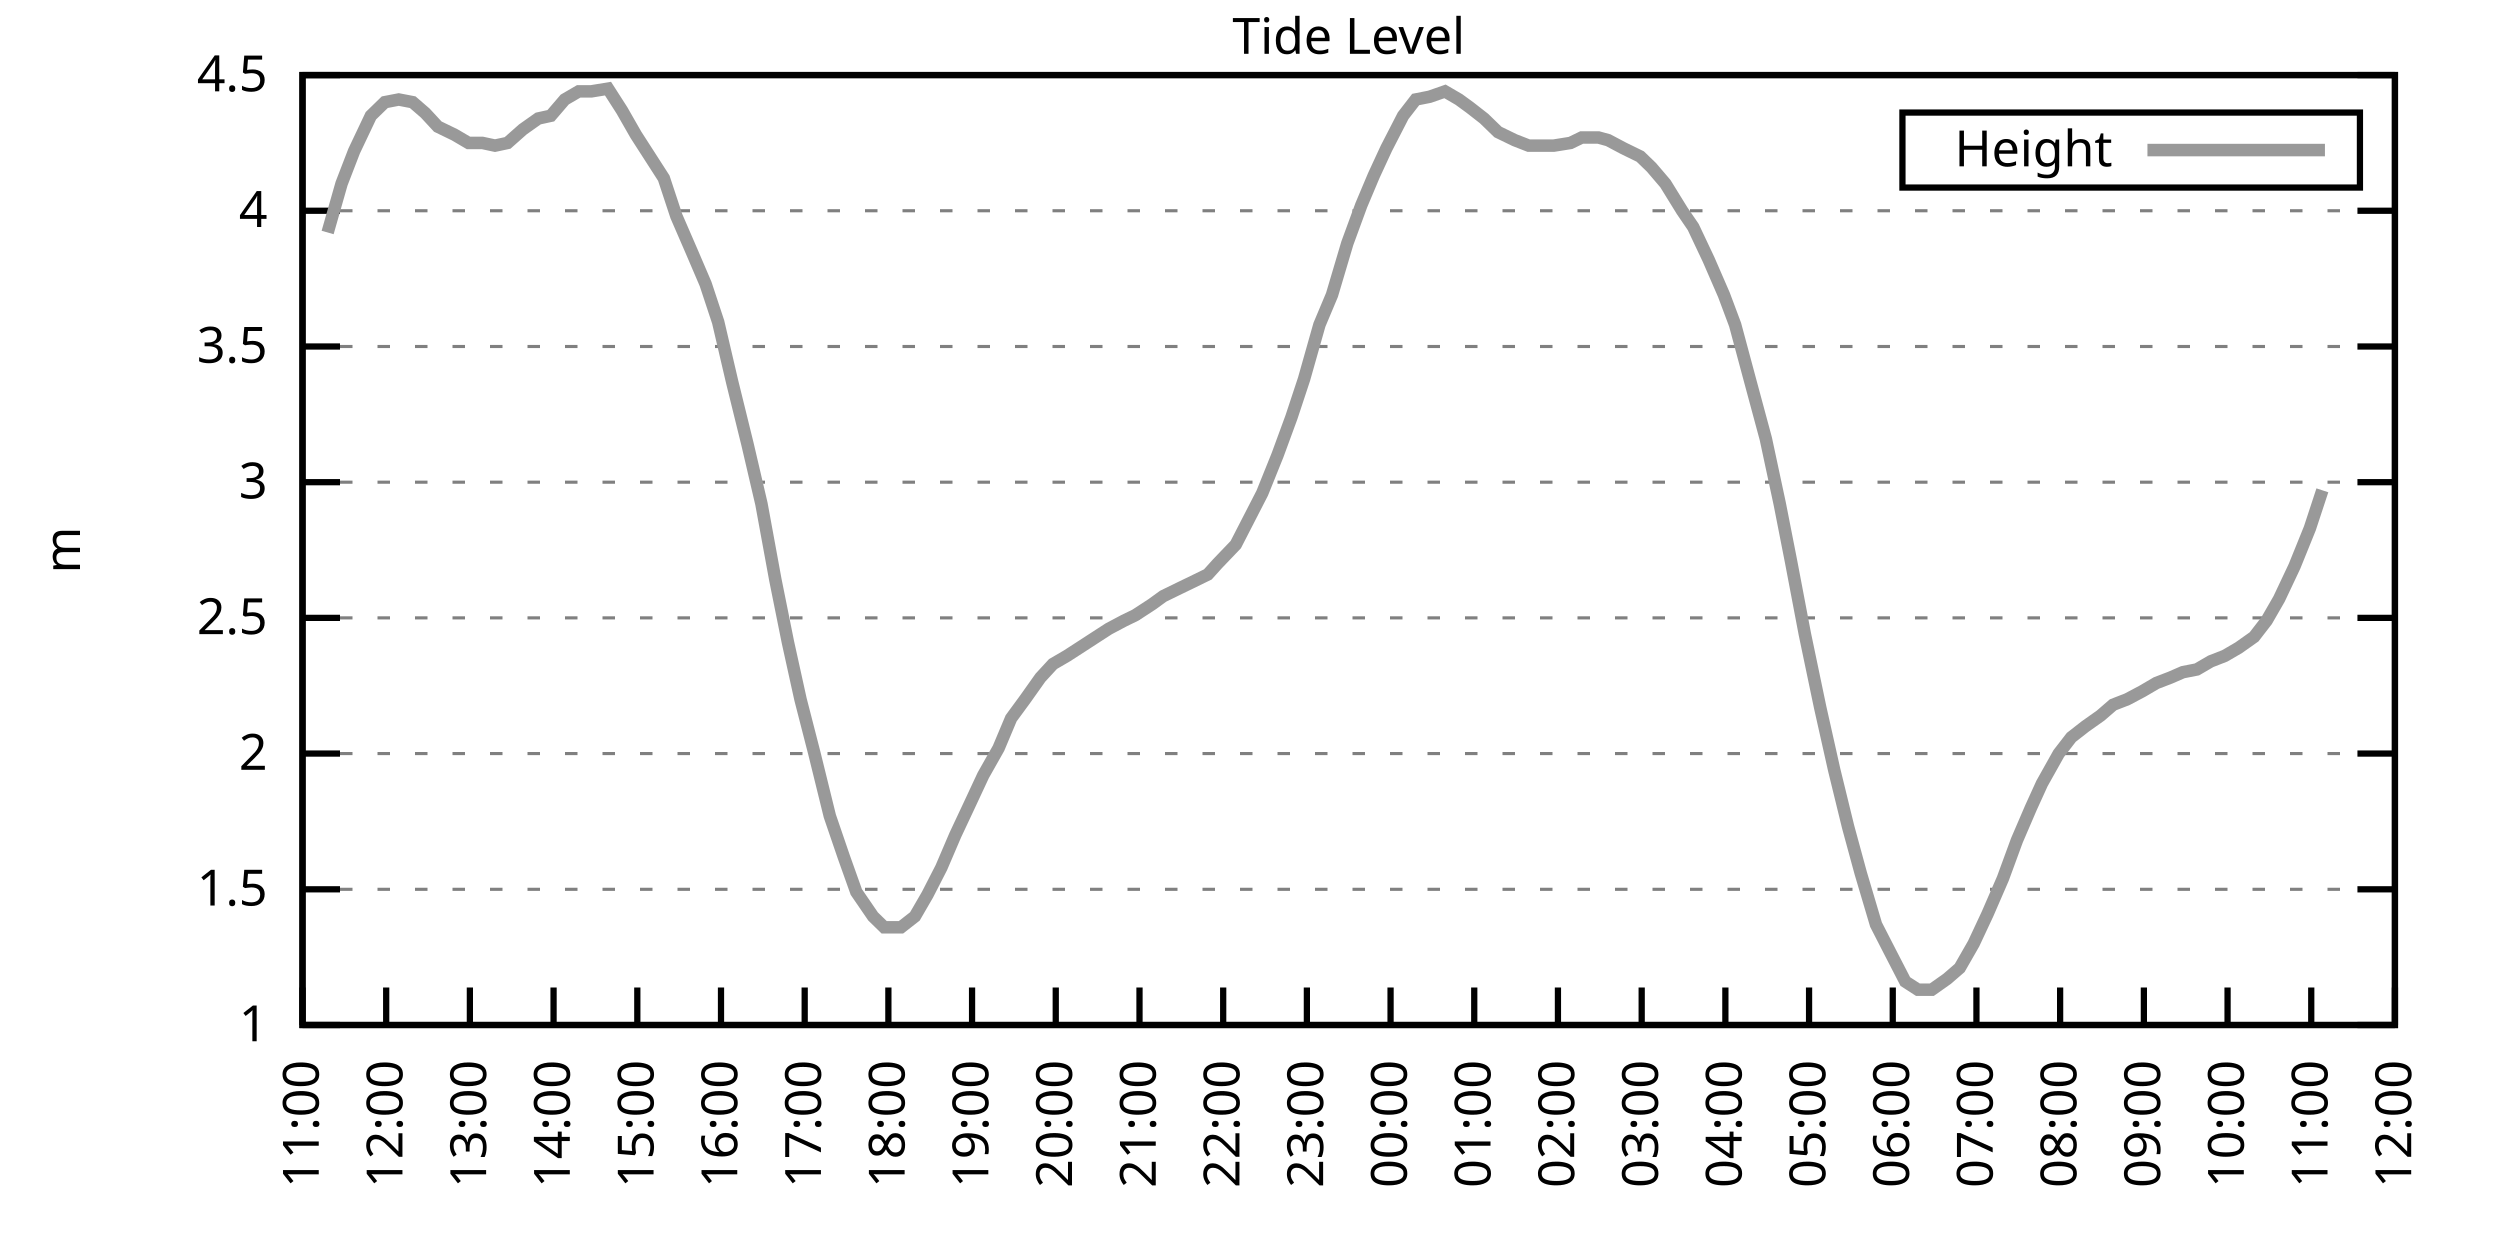
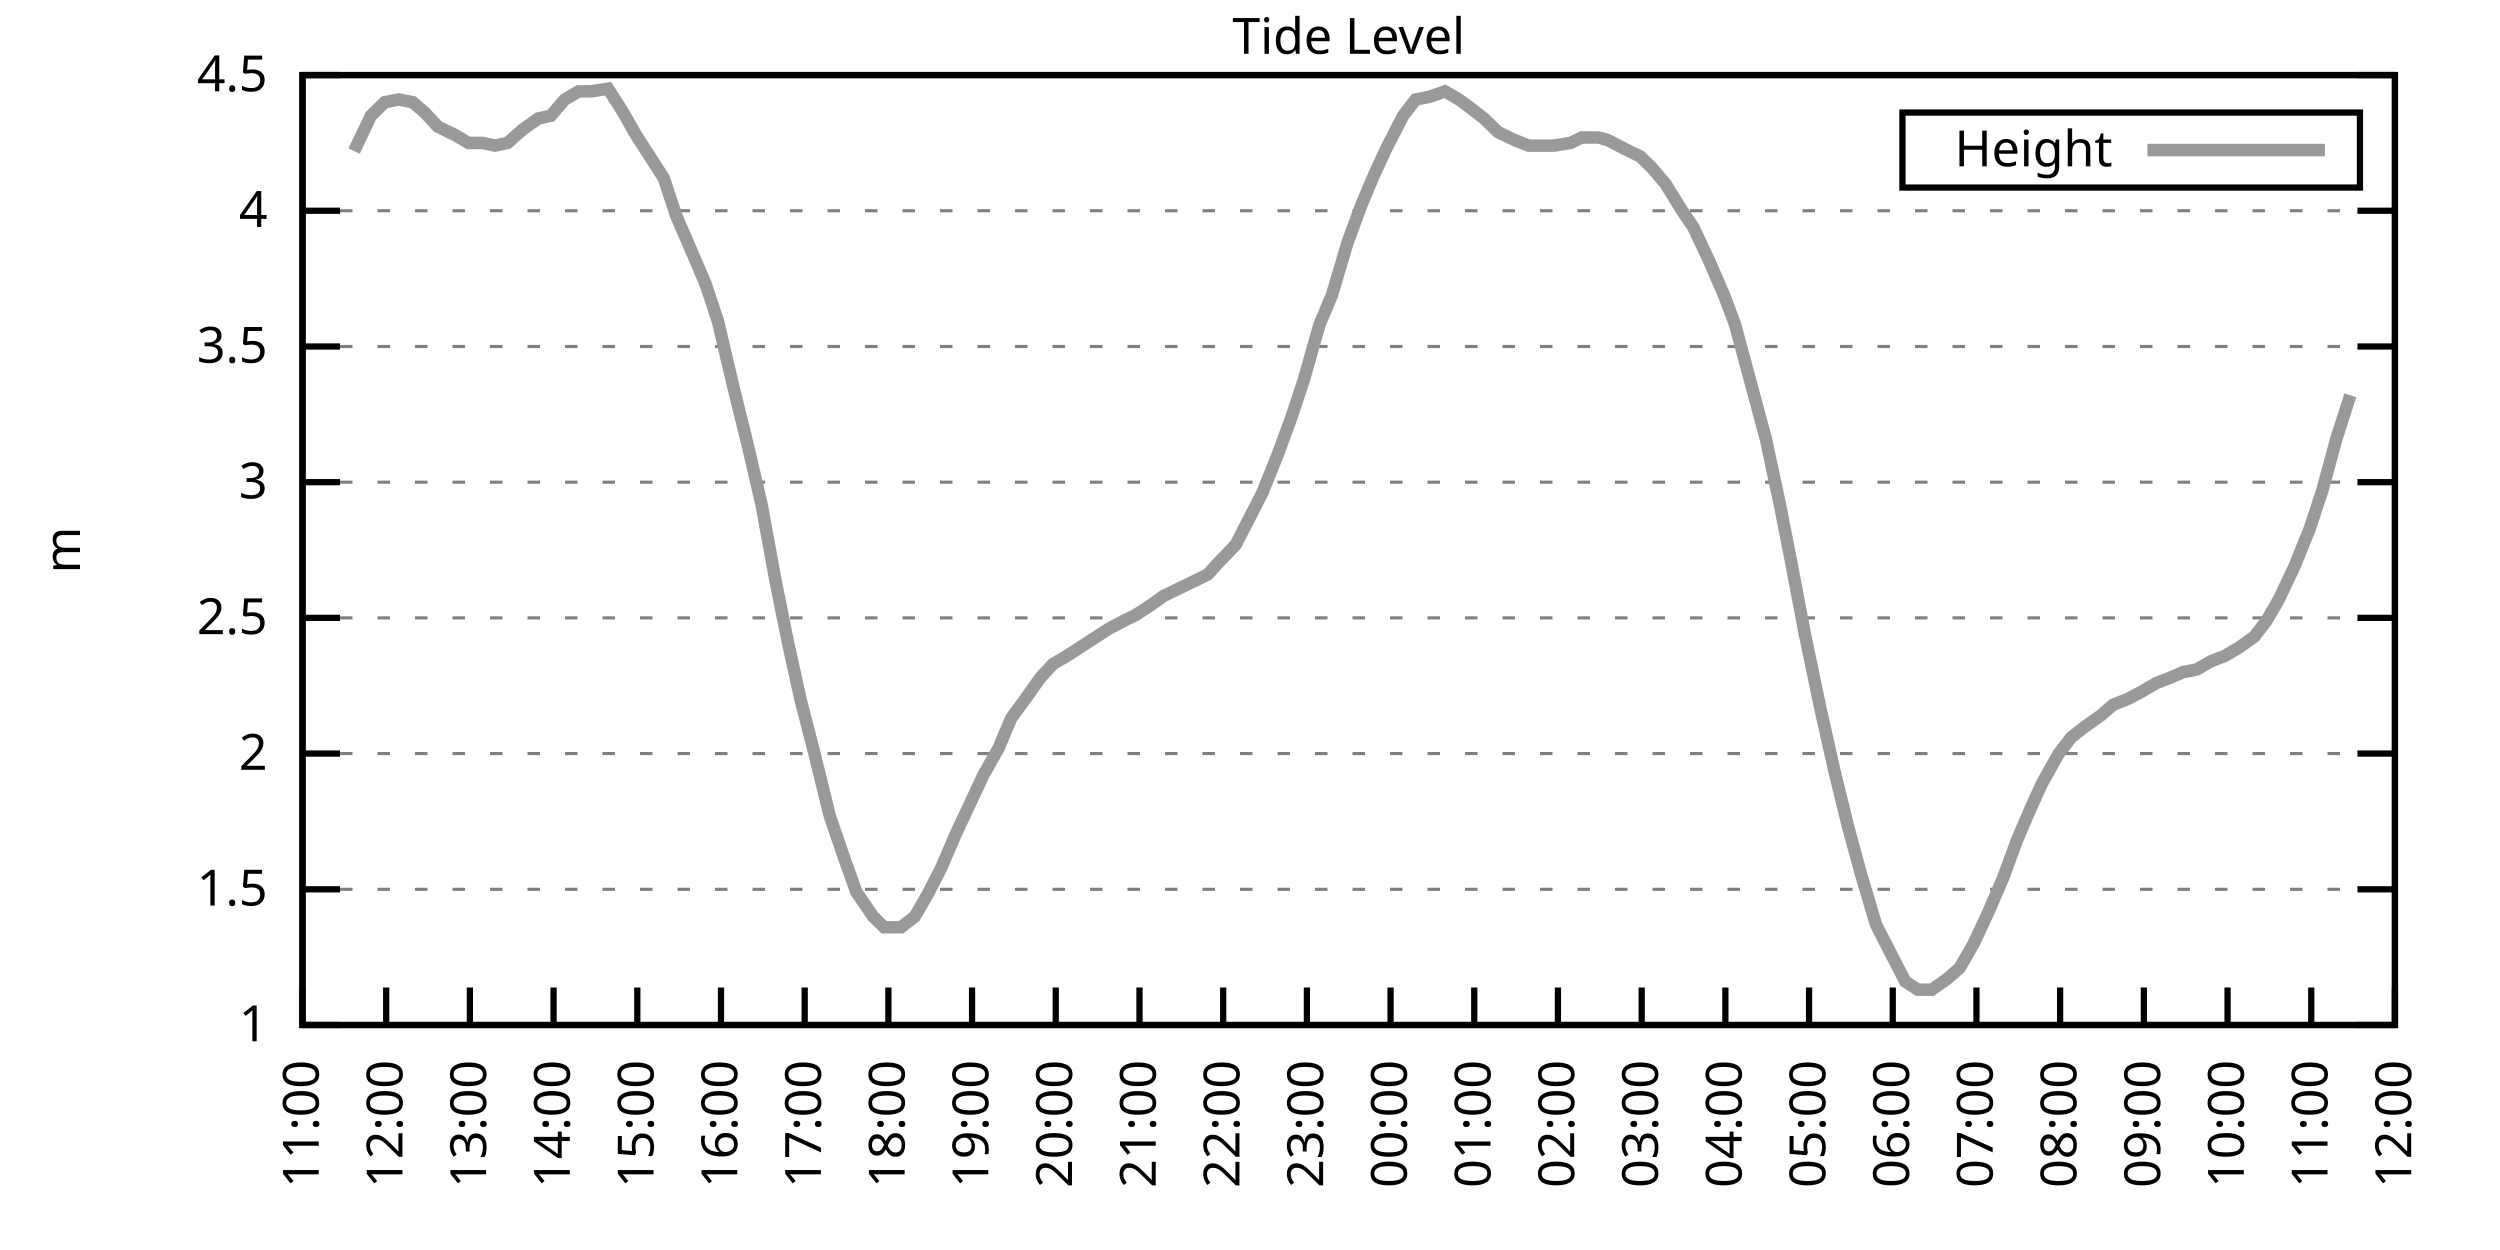
<svg xmlns="http://www.w3.org/2000/svg" xmlns:xlink="http://www.w3.org/1999/xlink" width="400" height="200" viewBox="0 0 400 200">
  <g id="gnuplot_canvas">
    <rect x="0" y="0" width="400" height="200" fill="none" />
    <defs>
      <circle id="gpDot" r="0.5" stroke-width="0.5" stroke="currentColor" />
      <path id="gpPt0" stroke-width="0.333" stroke="currentColor" d="M-1,0 h2 M0,-1 v2" />
      <path id="gpPt1" stroke-width="0.333" stroke="currentColor" d="M-1,-1 L1,1 M1,-1 L-1,1" />
      <path id="gpPt2" stroke-width="0.333" stroke="currentColor" d="M-1,0 L1,0 M0,-1 L0,1 M-1,-1 L1,1 M-1,1 L1,-1" />
      <rect id="gpPt3" stroke-width="0.333" stroke="currentColor" x="-1" y="-1" width="2" height="2" />
      <rect id="gpPt4" stroke-width="0.333" stroke="currentColor" fill="currentColor" x="-1" y="-1" width="2" height="2" />
      <circle id="gpPt5" stroke-width="0.333" stroke="currentColor" cx="0" cy="0" r="1" />
      <use xlink:href="#gpPt5" id="gpPt6" fill="currentColor" stroke="none" />
      <path id="gpPt7" stroke-width="0.333" stroke="currentColor" d="M0,-1.33 L-1.33,0.67 L1.33,0.67 z" />
      <use xlink:href="#gpPt7" id="gpPt8" fill="currentColor" stroke="none" />
      <use xlink:href="#gpPt7" id="gpPt9" stroke="currentColor" transform="rotate(180)" />
      <use xlink:href="#gpPt9" id="gpPt10" fill="currentColor" stroke="none" />
      <use xlink:href="#gpPt3" id="gpPt11" stroke="currentColor" transform="rotate(45)" />
      <use xlink:href="#gpPt11" id="gpPt12" fill="currentColor" stroke="none" />
      <path id="gpPt13" stroke-width="0.333" stroke="currentColor" d="M0,1.330 L1.265,0.411 L0.782,-1.067 L-0.782,-1.076 L-1.265,0.411 z" />
      <use xlink:href="#gpPt13" id="gpPt14" fill="currentColor" stroke="none" />
      <filter id="textbox" filterUnits="objectBoundingBox" x="0" y="0" height="1" width="1">
        <feFlood flood-color="white" flood-opacity="1" result="bgnd" />
        <feComposite in="SourceGraphic" in2="bgnd" operator="atop" />
      </filter>
      <filter id="greybox" filterUnits="objectBoundingBox" x="0" y="0" height="1" width="1">
        <feFlood flood-color="lightgrey" flood-opacity="1" result="grey" />
        <feComposite in="SourceGraphic" in2="grey" operator="atop" />
      </filter>
    </defs>
    <g fill="none" color="white" stroke="currentColor" stroke-width="1.00" stroke-linecap="butt" stroke-linejoin="miter">
</g>
    <g fill="none" color="black" stroke="currentColor" stroke-width="1.00" stroke-linecap="butt" stroke-linejoin="miter">
      <g stroke="none" shape-rendering="crispEdges">
        <polygon fill="rgb(255, 255, 255)" points="48.40,164.00 383.18,164.00 383.18,12.02 48.40,12.02 " />
      </g>
    </g>
    <g fill="none" color="black" stroke="currentColor" stroke-width="1.00" stroke-linecap="butt" stroke-linejoin="miter">
</g>
    <g fill="none" color="black" stroke="black" stroke-width="0.50" stroke-linecap="butt" stroke-linejoin="miter">
</g>
    <g fill="none" color="gray" stroke="currentColor" stroke-width="0.50" stroke-linecap="butt" stroke-linejoin="miter">
      <path stroke="gray" stroke-dasharray="2,4" class="gridline" d="M48.40,164.00 L383.19,164.00  " />
    </g>
    <g fill="none" color="gray" stroke="gray" stroke-width="1.00" stroke-linecap="butt" stroke-linejoin="miter">
</g>
    <g fill="none" color="black" stroke="currentColor" stroke-width="1.00" stroke-linecap="butt" stroke-linejoin="miter">
      <path stroke="black" d="M48.40,164.00 L54.40,164.00 M383.19,164.00 L377.19,164.00  " />
      <g transform="translate(42.80,166.60)" stroke="none" fill="black" font-family="Sans" font-size="8.00" text-anchor="end">
        <text>
          <tspan font-family="Sans"> 1</tspan>
        </text>
      </g>
    </g>
    <g fill="none" color="black" stroke="currentColor" stroke-width="1.00" stroke-linecap="butt" stroke-linejoin="miter">
</g>
    <g fill="none" color="black" stroke="black" stroke-width="0.50" stroke-linecap="butt" stroke-linejoin="miter">
</g>
    <g fill="none" color="gray" stroke="currentColor" stroke-width="0.50" stroke-linecap="butt" stroke-linejoin="miter">
      <path stroke="gray" stroke-dasharray="2,4" class="gridline" d="M48.40,142.29 L383.19,142.29  " />
    </g>
    <g fill="none" color="gray" stroke="gray" stroke-width="1.00" stroke-linecap="butt" stroke-linejoin="miter">
</g>
    <g fill="none" color="black" stroke="currentColor" stroke-width="1.00" stroke-linecap="butt" stroke-linejoin="miter">
      <path stroke="black" d="M48.40,142.29 L54.40,142.29 M383.19,142.29 L377.19,142.29  " />
      <g transform="translate(42.80,144.89)" stroke="none" fill="black" font-family="Sans" font-size="8.00" text-anchor="end">
        <text>
          <tspan font-family="Sans"> 1.5</tspan>
        </text>
      </g>
    </g>
    <g fill="none" color="black" stroke="currentColor" stroke-width="1.00" stroke-linecap="butt" stroke-linejoin="miter">
</g>
    <g fill="none" color="black" stroke="black" stroke-width="0.50" stroke-linecap="butt" stroke-linejoin="miter">
</g>
    <g fill="none" color="gray" stroke="currentColor" stroke-width="0.50" stroke-linecap="butt" stroke-linejoin="miter">
      <path stroke="gray" stroke-dasharray="2,4" class="gridline" d="M48.40,120.57 L383.19,120.57  " />
    </g>
    <g fill="none" color="gray" stroke="gray" stroke-width="1.00" stroke-linecap="butt" stroke-linejoin="miter">
</g>
    <g fill="none" color="black" stroke="currentColor" stroke-width="1.00" stroke-linecap="butt" stroke-linejoin="miter">
      <path stroke="black" d="M48.40,120.57 L54.40,120.57 M383.19,120.57 L377.19,120.57  " />
      <g transform="translate(42.80,123.17)" stroke="none" fill="black" font-family="Sans" font-size="8.00" text-anchor="end">
        <text>
          <tspan font-family="Sans"> 2</tspan>
        </text>
      </g>
    </g>
    <g fill="none" color="black" stroke="currentColor" stroke-width="1.00" stroke-linecap="butt" stroke-linejoin="miter">
</g>
    <g fill="none" color="black" stroke="black" stroke-width="0.50" stroke-linecap="butt" stroke-linejoin="miter">
</g>
    <g fill="none" color="gray" stroke="currentColor" stroke-width="0.50" stroke-linecap="butt" stroke-linejoin="miter">
      <path stroke="gray" stroke-dasharray="2,4" class="gridline" d="M48.40,98.86 L383.19,98.86  " />
    </g>
    <g fill="none" color="gray" stroke="gray" stroke-width="1.00" stroke-linecap="butt" stroke-linejoin="miter">
</g>
    <g fill="none" color="black" stroke="currentColor" stroke-width="1.00" stroke-linecap="butt" stroke-linejoin="miter">
      <path stroke="black" d="M48.40,98.86 L54.40,98.86 M383.19,98.86 L377.19,98.86  " />
      <g transform="translate(42.80,101.46)" stroke="none" fill="black" font-family="Sans" font-size="8.00" text-anchor="end">
        <text>
          <tspan font-family="Sans"> 2.5</tspan>
        </text>
      </g>
    </g>
    <g fill="none" color="black" stroke="currentColor" stroke-width="1.00" stroke-linecap="butt" stroke-linejoin="miter">
</g>
    <g fill="none" color="black" stroke="black" stroke-width="0.50" stroke-linecap="butt" stroke-linejoin="miter">
</g>
    <g fill="none" color="gray" stroke="currentColor" stroke-width="0.50" stroke-linecap="butt" stroke-linejoin="miter">
      <path stroke="gray" stroke-dasharray="2,4" class="gridline" d="M48.40,77.15 L383.19,77.15  " />
    </g>
    <g fill="none" color="gray" stroke="gray" stroke-width="1.00" stroke-linecap="butt" stroke-linejoin="miter">
</g>
    <g fill="none" color="black" stroke="currentColor" stroke-width="1.00" stroke-linecap="butt" stroke-linejoin="miter">
      <path stroke="black" d="M48.40,77.15 L54.40,77.15 M383.19,77.15 L377.19,77.15  " />
      <g transform="translate(42.80,79.75)" stroke="none" fill="black" font-family="Sans" font-size="8.00" text-anchor="end">
        <text>
          <tspan font-family="Sans"> 3</tspan>
        </text>
      </g>
    </g>
    <g fill="none" color="black" stroke="currentColor" stroke-width="1.00" stroke-linecap="butt" stroke-linejoin="miter">
</g>
    <g fill="none" color="black" stroke="black" stroke-width="0.50" stroke-linecap="butt" stroke-linejoin="miter">
</g>
    <g fill="none" color="gray" stroke="currentColor" stroke-width="0.50" stroke-linecap="butt" stroke-linejoin="miter">
      <path stroke="gray" stroke-dasharray="2,4" class="gridline" d="M48.40,55.44 L383.19,55.44  " />
    </g>
    <g fill="none" color="gray" stroke="gray" stroke-width="1.00" stroke-linecap="butt" stroke-linejoin="miter">
</g>
    <g fill="none" color="black" stroke="currentColor" stroke-width="1.00" stroke-linecap="butt" stroke-linejoin="miter">
      <path stroke="black" d="M48.40,55.44 L54.40,55.44 M383.19,55.44 L377.19,55.44  " />
      <g transform="translate(42.80,58.04)" stroke="none" fill="black" font-family="Sans" font-size="8.00" text-anchor="end">
        <text>
          <tspan font-family="Sans"> 3.5</tspan>
        </text>
      </g>
    </g>
    <g fill="none" color="black" stroke="currentColor" stroke-width="1.00" stroke-linecap="butt" stroke-linejoin="miter">
</g>
    <g fill="none" color="black" stroke="black" stroke-width="0.50" stroke-linecap="butt" stroke-linejoin="miter">
</g>
    <g fill="none" color="gray" stroke="currentColor" stroke-width="0.50" stroke-linecap="butt" stroke-linejoin="miter">
      <path stroke="gray" stroke-dasharray="2,4" class="gridline" d="M48.40,33.72 L383.19,33.72  " />
    </g>
    <g fill="none" color="gray" stroke="gray" stroke-width="1.00" stroke-linecap="butt" stroke-linejoin="miter">
</g>
    <g fill="none" color="black" stroke="currentColor" stroke-width="1.00" stroke-linecap="butt" stroke-linejoin="miter">
      <path stroke="black" d="M48.40,33.72 L54.40,33.72 M383.19,33.72 L377.19,33.72  " />
      <g transform="translate(42.80,36.32)" stroke="none" fill="black" font-family="Sans" font-size="8.00" text-anchor="end">
        <text>
          <tspan font-family="Sans"> 4</tspan>
        </text>
      </g>
    </g>
    <g fill="none" color="black" stroke="currentColor" stroke-width="1.00" stroke-linecap="butt" stroke-linejoin="miter">
</g>
    <g fill="none" color="black" stroke="black" stroke-width="0.50" stroke-linecap="butt" stroke-linejoin="miter">
</g>
    <g fill="none" color="gray" stroke="currentColor" stroke-width="0.50" stroke-linecap="butt" stroke-linejoin="miter">
      <path stroke="gray" stroke-dasharray="2,4" class="gridline" d="M48.40,12.01 L383.19,12.01  " />
    </g>
    <g fill="none" color="gray" stroke="gray" stroke-width="1.00" stroke-linecap="butt" stroke-linejoin="miter">
</g>
    <g fill="none" color="black" stroke="currentColor" stroke-width="1.00" stroke-linecap="butt" stroke-linejoin="miter">
      <path stroke="black" d="M48.40,12.01 L54.40,12.01 M383.19,12.01 L377.19,12.01  " />
      <g transform="translate(42.80,14.61)" stroke="none" fill="black" font-family="Sans" font-size="8.00" text-anchor="end">
        <text>
          <tspan font-family="Sans"> 4.5</tspan>
        </text>
      </g>
    </g>
    <g fill="none" color="black" stroke="currentColor" stroke-width="1.00" stroke-linecap="butt" stroke-linejoin="miter">
      <path stroke="black" d="M48.40,164.00 L48.40,158.00  " />
      <g transform="translate(51.00,169.60) rotate(270.00)" stroke="none" fill="black" font-family="Sans" font-size="8.00" text-anchor="end">
        <text>
          <tspan font-family="Sans">11:00</tspan>
        </text>
      </g>
    </g>
    <g fill="none" color="black" stroke="currentColor" stroke-width="1.00" stroke-linecap="butt" stroke-linejoin="miter">
      <path stroke="black" d="M61.79,164.00 L61.79,158.00  " />
      <g transform="translate(64.39,169.60) rotate(270.00)" stroke="none" fill="black" font-family="Sans" font-size="8.00" text-anchor="end">
        <text>
          <tspan font-family="Sans">12:00</tspan>
        </text>
      </g>
    </g>
    <g fill="none" color="black" stroke="currentColor" stroke-width="1.00" stroke-linecap="butt" stroke-linejoin="miter">
      <path stroke="black" d="M75.18,164.00 L75.18,158.00  " />
      <g transform="translate(77.78,169.60) rotate(270.00)" stroke="none" fill="black" font-family="Sans" font-size="8.00" text-anchor="end">
        <text>
          <tspan font-family="Sans">13:00</tspan>
        </text>
      </g>
    </g>
    <g fill="none" color="black" stroke="currentColor" stroke-width="1.00" stroke-linecap="butt" stroke-linejoin="miter">
      <path stroke="black" d="M88.57,164.00 L88.57,158.00  " />
      <g transform="translate(91.17,169.60) rotate(270.00)" stroke="none" fill="black" font-family="Sans" font-size="8.00" text-anchor="end">
        <text>
          <tspan font-family="Sans">14:00</tspan>
        </text>
      </g>
    </g>
    <g fill="none" color="black" stroke="currentColor" stroke-width="1.00" stroke-linecap="butt" stroke-linejoin="miter">
      <path stroke="black" d="M101.97,164.00 L101.97,158.00  " />
      <g transform="translate(104.57,169.60) rotate(270.00)" stroke="none" fill="black" font-family="Sans" font-size="8.00" text-anchor="end">
        <text>
          <tspan font-family="Sans">15:00</tspan>
        </text>
      </g>
    </g>
    <g fill="none" color="black" stroke="currentColor" stroke-width="1.00" stroke-linecap="butt" stroke-linejoin="miter">
      <path stroke="black" d="M115.36,164.00 L115.36,158.00  " />
      <g transform="translate(117.96,169.60) rotate(270.00)" stroke="none" fill="black" font-family="Sans" font-size="8.00" text-anchor="end">
        <text>
          <tspan font-family="Sans">16:00</tspan>
        </text>
      </g>
    </g>
    <g fill="none" color="black" stroke="currentColor" stroke-width="1.00" stroke-linecap="butt" stroke-linejoin="miter">
      <path stroke="black" d="M128.75,164.00 L128.75,158.00  " />
      <g transform="translate(131.35,169.60) rotate(270.00)" stroke="none" fill="black" font-family="Sans" font-size="8.00" text-anchor="end">
        <text>
          <tspan font-family="Sans">17:00</tspan>
        </text>
      </g>
    </g>
    <g fill="none" color="black" stroke="currentColor" stroke-width="1.00" stroke-linecap="butt" stroke-linejoin="miter">
      <path stroke="black" d="M142.14,164.00 L142.14,158.00  " />
      <g transform="translate(144.74,169.60) rotate(270.00)" stroke="none" fill="black" font-family="Sans" font-size="8.00" text-anchor="end">
        <text>
          <tspan font-family="Sans">18:00</tspan>
        </text>
      </g>
    </g>
    <g fill="none" color="black" stroke="currentColor" stroke-width="1.00" stroke-linecap="butt" stroke-linejoin="miter">
      <path stroke="black" d="M155.53,164.00 L155.53,158.00  " />
      <g transform="translate(158.13,169.60) rotate(270.00)" stroke="none" fill="black" font-family="Sans" font-size="8.00" text-anchor="end">
        <text>
          <tspan font-family="Sans">19:00</tspan>
        </text>
      </g>
    </g>
    <g fill="none" color="black" stroke="currentColor" stroke-width="1.00" stroke-linecap="butt" stroke-linejoin="miter">
      <path stroke="black" d="M168.92,164.00 L168.92,158.00  " />
      <g transform="translate(171.52,169.60) rotate(270.00)" stroke="none" fill="black" font-family="Sans" font-size="8.00" text-anchor="end">
        <text>
          <tspan font-family="Sans">20:00</tspan>
        </text>
      </g>
    </g>
    <g fill="none" color="black" stroke="currentColor" stroke-width="1.00" stroke-linecap="butt" stroke-linejoin="miter">
      <path stroke="black" d="M182.32,164.00 L182.32,158.00  " />
      <g transform="translate(184.92,169.60) rotate(270.00)" stroke="none" fill="black" font-family="Sans" font-size="8.00" text-anchor="end">
        <text>
          <tspan font-family="Sans">21:00</tspan>
        </text>
      </g>
    </g>
    <g fill="none" color="black" stroke="currentColor" stroke-width="1.00" stroke-linecap="butt" stroke-linejoin="miter">
      <path stroke="black" d="M195.71,164.00 L195.71,158.00  " />
      <g transform="translate(198.31,169.60) rotate(270.00)" stroke="none" fill="black" font-family="Sans" font-size="8.00" text-anchor="end">
        <text>
          <tspan font-family="Sans">22:00</tspan>
        </text>
      </g>
    </g>
    <g fill="none" color="black" stroke="currentColor" stroke-width="1.00" stroke-linecap="butt" stroke-linejoin="miter">
      <path stroke="black" d="M209.10,164.00 L209.10,158.00  " />
      <g transform="translate(211.70,169.60) rotate(270.00)" stroke="none" fill="black" font-family="Sans" font-size="8.00" text-anchor="end">
        <text>
          <tspan font-family="Sans">23:00</tspan>
        </text>
      </g>
    </g>
    <g fill="none" color="black" stroke="currentColor" stroke-width="1.00" stroke-linecap="butt" stroke-linejoin="miter">
      <path stroke="black" d="M222.49,164.00 L222.49,158.00  " />
      <g transform="translate(225.09,169.60) rotate(270.00)" stroke="none" fill="black" font-family="Sans" font-size="8.00" text-anchor="end">
        <text>
          <tspan font-family="Sans">00:00</tspan>
        </text>
      </g>
    </g>
    <g fill="none" color="black" stroke="currentColor" stroke-width="1.00" stroke-linecap="butt" stroke-linejoin="miter">
      <path stroke="black" d="M235.88,164.00 L235.88,158.00  " />
      <g transform="translate(238.48,169.60) rotate(270.00)" stroke="none" fill="black" font-family="Sans" font-size="8.00" text-anchor="end">
        <text>
          <tspan font-family="Sans">01:00</tspan>
        </text>
      </g>
    </g>
    <g fill="none" color="black" stroke="currentColor" stroke-width="1.00" stroke-linecap="butt" stroke-linejoin="miter">
      <path stroke="black" d="M249.27,164.00 L249.27,158.00  " />
      <g transform="translate(251.87,169.60) rotate(270.00)" stroke="none" fill="black" font-family="Sans" font-size="8.00" text-anchor="end">
        <text>
          <tspan font-family="Sans">02:00</tspan>
        </text>
      </g>
    </g>
    <g fill="none" color="black" stroke="currentColor" stroke-width="1.00" stroke-linecap="butt" stroke-linejoin="miter">
      <path stroke="black" d="M262.67,164.00 L262.67,158.00  " />
      <g transform="translate(265.27,169.60) rotate(270.00)" stroke="none" fill="black" font-family="Sans" font-size="8.00" text-anchor="end">
        <text>
          <tspan font-family="Sans">03:00</tspan>
        </text>
      </g>
    </g>
    <g fill="none" color="black" stroke="currentColor" stroke-width="1.00" stroke-linecap="butt" stroke-linejoin="miter">
      <path stroke="black" d="M276.06,164.00 L276.06,158.00  " />
      <g transform="translate(278.66,169.60) rotate(270.00)" stroke="none" fill="black" font-family="Sans" font-size="8.00" text-anchor="end">
        <text>
          <tspan font-family="Sans">04:00</tspan>
        </text>
      </g>
    </g>
    <g fill="none" color="black" stroke="currentColor" stroke-width="1.00" stroke-linecap="butt" stroke-linejoin="miter">
      <path stroke="black" d="M289.45,164.00 L289.45,158.00  " />
      <g transform="translate(292.05,169.60) rotate(270.00)" stroke="none" fill="black" font-family="Sans" font-size="8.00" text-anchor="end">
        <text>
          <tspan font-family="Sans">05:00</tspan>
        </text>
      </g>
    </g>
    <g fill="none" color="black" stroke="currentColor" stroke-width="1.00" stroke-linecap="butt" stroke-linejoin="miter">
      <path stroke="black" d="M302.84,164.00 L302.84,158.00  " />
      <g transform="translate(305.44,169.60) rotate(270.00)" stroke="none" fill="black" font-family="Sans" font-size="8.00" text-anchor="end">
        <text>
          <tspan font-family="Sans">06:00</tspan>
        </text>
      </g>
    </g>
    <g fill="none" color="black" stroke="currentColor" stroke-width="1.00" stroke-linecap="butt" stroke-linejoin="miter">
      <path stroke="black" d="M316.23,164.00 L316.23,158.00  " />
      <g transform="translate(318.83,169.60) rotate(270.00)" stroke="none" fill="black" font-family="Sans" font-size="8.00" text-anchor="end">
        <text>
          <tspan font-family="Sans">07:00</tspan>
        </text>
      </g>
    </g>
    <g fill="none" color="black" stroke="currentColor" stroke-width="1.00" stroke-linecap="butt" stroke-linejoin="miter">
      <path stroke="black" d="M329.62,164.00 L329.62,158.00  " />
      <g transform="translate(332.22,169.60) rotate(270.00)" stroke="none" fill="black" font-family="Sans" font-size="8.00" text-anchor="end">
        <text>
          <tspan font-family="Sans">08:00</tspan>
        </text>
      </g>
    </g>
    <g fill="none" color="black" stroke="currentColor" stroke-width="1.00" stroke-linecap="butt" stroke-linejoin="miter">
      <path stroke="black" d="M343.02,164.00 L343.02,158.00  " />
      <g transform="translate(345.62,169.60) rotate(270.00)" stroke="none" fill="black" font-family="Sans" font-size="8.00" text-anchor="end">
        <text>
          <tspan font-family="Sans">09:00</tspan>
        </text>
      </g>
    </g>
    <g fill="none" color="black" stroke="currentColor" stroke-width="1.00" stroke-linecap="butt" stroke-linejoin="miter">
      <path stroke="black" d="M356.41,164.00 L356.41,158.00  " />
      <g transform="translate(359.01,169.60) rotate(270.00)" stroke="none" fill="black" font-family="Sans" font-size="8.00" text-anchor="end">
        <text>
          <tspan font-family="Sans">10:00</tspan>
        </text>
      </g>
    </g>
    <g fill="none" color="black" stroke="currentColor" stroke-width="1.00" stroke-linecap="butt" stroke-linejoin="miter">
      <path stroke="black" d="M369.80,164.00 L369.80,158.00  " />
      <g transform="translate(372.40,169.60) rotate(270.00)" stroke="none" fill="black" font-family="Sans" font-size="8.00" text-anchor="end">
        <text>
          <tspan font-family="Sans">11:00</tspan>
        </text>
      </g>
    </g>
    <g fill="none" color="black" stroke="currentColor" stroke-width="1.00" stroke-linecap="butt" stroke-linejoin="miter">
      <path stroke="black" d="M383.19,164.00 L383.19,158.00  " />
      <g transform="translate(385.79,169.60) rotate(270.00)" stroke="none" fill="black" font-family="Sans" font-size="8.00" text-anchor="end">
        <text>
          <tspan font-family="Sans">12:00</tspan>
        </text>
      </g>
    </g>
    <g fill="none" color="black" stroke="currentColor" stroke-width="1.00" stroke-linecap="butt" stroke-linejoin="miter">
</g>
    <g fill="none" color="black" stroke="currentColor" stroke-width="1.00" stroke-linecap="butt" stroke-linejoin="miter">
      <path stroke="black" d="M48.40,12.01 L48.40,164.00 L383.19,164.00 L383.19,12.01 L48.40,12.01 Z  " />
    </g>
    <g fill="none" color="black" stroke="currentColor" stroke-width="1.00" stroke-linecap="butt" stroke-linejoin="miter">
</g>
    <g fill="none" color="black" stroke="currentColor" stroke-width="1.00" stroke-linecap="butt" stroke-linejoin="miter">
      <path stroke="black" d="M304.39,30.01 L304.39,18.01 L377.59,18.01 L377.59,30.01 L304.39,30.01 Z  " />
    </g>
    <g id="Tide_level_plot_1">
      <g fill="none" color="white" stroke="black" stroke-width="2.00" stroke-linecap="butt" stroke-linejoin="miter">
</g>
      <g fill="none" color="black" stroke="currentColor" stroke-width="2.00" stroke-linecap="butt" stroke-linejoin="miter">
        <g transform="translate(337.99,26.61)" stroke="none" fill="black" font-family="Sans" font-size="8.00" text-anchor="end">
          <text>
            <tspan font-family="Sans">Height</tspan>
          </text>
        </g>
      </g>
      <g fill="none" color="black" stroke="currentColor" stroke-width="2.00" stroke-linecap="butt" stroke-linejoin="miter">
-         <path stroke="rgb(153, 153, 153)" d="M343.59,24.01 L371.99,24.01 M52.42,37.20 L54.65,29.38 L56.66,24.17 L59.34,18.52 L61.57,16.35 L63.80,15.92   L66.03,16.35 L68.04,18.09 L70.05,20.26 L72.73,21.56 L74.96,22.87 L77.19,22.87 L79.20,23.30 L81.21,22.87   L83.66,20.70 L86.12,18.96 L88.13,18.52 L90.36,15.92 L92.59,14.62 L94.60,14.62 L97.28,14.18 L99.51,17.66   L101.74,21.56 L103.98,25.04 L106.21,28.51 L108.22,34.59 L110.67,40.24 L112.90,45.45 L114.91,51.53 L117.14,61.08   L119.60,71.07 L121.83,80.62 L124.06,92.78 L126.07,102.77 L128.08,111.89 L130.31,120.57 L132.77,130.56 L135.00,137.08   L137.01,142.72 L139.69,146.63 L141.47,148.37 L144.15,148.37 L146.38,146.63 L148.39,143.16 L150.62,138.81 L152.85,133.60   L155.09,128.83 L157.32,124.05 L159.77,119.71 L161.78,114.93 L164.01,111.89 L166.47,108.42 L168.48,106.24 L170.71,104.94   L172.72,103.64 L175.40,101.90 L177.41,100.60 L179.86,99.30 L181.65,98.43 L184.32,96.69 L186.11,95.39 L188.79,94.08   L190.57,93.22 L193.25,91.91 L194.81,90.18 L197.72,87.14 L199.73,83.23 L201.96,78.89 L204.41,72.81 L206.64,66.73   L208.65,60.65 L211.11,51.96 L213.12,47.18 L215.57,38.93 L217.80,32.85 L219.81,28.08 L221.82,23.73 L224.50,18.52   L226.51,15.92 L228.74,15.48 L231.20,14.62 L233.43,15.92 L235.21,17.22 L237.44,18.96 L239.68,21.13 L242.36,22.43   L244.59,23.30 L246.82,23.30 L248.60,23.30 L251.28,22.87 L253.07,22.00 L255.75,22.00 L257.31,22.43 L259.76,23.73   L262.44,25.04 L264.23,26.77 L266.46,29.38 L269.14,33.72 L270.92,36.33 L273.38,41.54 L275.83,47.18 L277.62,51.96   L280.07,61.08 L282.53,70.20 L284.76,80.62 L286.55,89.74 L288.78,101.47 L291.23,113.19 L293.47,123.18 L295.70,132.30   L297.71,139.68 L300.16,147.93 L302.39,152.28 L304.85,157.05 L306.86,158.35 L309.09,158.35 L311.54,156.62 L313.55,154.88   L315.79,150.97 L318.02,146.20 L320.47,140.55 L322.70,134.47 L324.94,129.26 L326.72,125.35 L329.40,120.57 L331.41,117.97   L333.64,116.23 L336.10,114.49 L338.10,112.76 L340.34,111.89 L342.79,110.59 L345.02,109.28 L347.26,108.42 L349.26,107.55   L351.50,107.11 L353.73,105.81 L355.96,104.94 L358.19,103.64 L360.65,101.90 L362.66,99.30 L364.66,95.82 L367.12,90.61   L369.58,84.53 L371.58,78.45  " />
+         <path stroke="rgb(153, 153, 153)" d="M343.59,24.01 L371.99,24.01 M56.66,24.17 L59.34,18.52 L61.57,16.35 L63.80,15.92 L66.03,16.35 L68.04,18.09   L70.05,20.26 L72.73,21.56 L74.96,22.87 L77.19,22.87 L79.20,23.30 L81.21,22.87 L83.66,20.70 L86.12,18.96   L88.13,18.52 L90.36,15.92 L92.59,14.62 L94.60,14.62 L97.28,14.18 L99.51,17.66 L101.74,21.56 L103.98,25.04   L106.21,28.51 L108.22,34.59 L110.67,40.24 L112.90,45.45 L114.91,51.53 L117.14,61.08 L119.60,71.07 L121.83,80.62   L124.06,92.78 L126.07,102.77 L128.08,111.89 L130.31,120.57 L132.77,130.56 L135.00,137.08 L137.01,142.72 L139.69,146.63   L141.47,148.37 L144.15,148.37 L146.38,146.63 L148.39,143.16 L150.62,138.81 L152.85,133.60 L155.09,128.83 L157.32,124.05   L159.77,119.71 L161.78,114.93 L164.01,111.89 L166.47,108.42 L168.48,106.24 L170.71,104.94 L172.72,103.64 L175.40,101.90   L177.41,100.60 L179.86,99.30 L181.65,98.43 L184.32,96.69 L186.11,95.39 L188.79,94.08 L190.57,93.22 L193.25,91.91   L194.81,90.18 L197.72,87.14 L199.73,83.23 L201.96,78.89 L204.41,72.81 L206.64,66.73 L208.65,60.65 L211.11,51.96   L213.12,47.18 L215.57,38.93 L217.80,32.85 L219.81,28.08 L221.82,23.73 L224.50,18.52 L226.51,15.92 L228.74,15.48   L231.20,14.62 L233.43,15.92 L235.21,17.22 L237.44,18.96 L239.68,21.13 L242.36,22.43 L244.59,23.30 L246.82,23.30   L248.60,23.30 L251.28,22.87 L253.07,22.00 L255.75,22.00 L257.31,22.43 L259.76,23.73 L262.44,25.04 L264.23,26.77   L266.46,29.38 L269.14,33.72 L270.92,36.33 L273.38,41.54 L275.83,47.18 L277.62,51.96 L280.07,61.08 L282.53,70.20   L284.76,80.62 L286.55,89.74 L288.78,101.47 L291.23,113.19 L293.47,123.18 L295.70,132.30 L297.71,139.68 L300.16,147.93   L302.39,152.28 L304.85,157.05 L306.86,158.35 L309.09,158.35 L311.54,156.62 L313.55,154.88 L315.79,150.97 L318.02,146.20   L320.47,140.55 L322.70,134.47 L324.94,129.26 L326.72,125.35 L329.40,120.57 L331.41,117.97 L333.64,116.23 L336.10,114.49   L338.10,112.76 L340.34,111.89 L342.79,110.59 L345.02,109.28 L347.26,108.42 L349.26,107.55 L351.50,107.11 L353.73,105.81   L355.96,104.94 L358.19,103.64 L360.65,101.90 L362.66,99.30 L364.66,95.82 L367.12,90.61 L369.58,84.53 L371.58,78.45   L373.82,70.20 L376.05,63.25  " />
      </g>
    </g>
    <g fill="none" color="black" stroke="currentColor" stroke-width="2.00" stroke-linecap="butt" stroke-linejoin="miter">
</g>
    <g fill="none" color="black" stroke="black" stroke-width="1.00" stroke-linecap="butt" stroke-linejoin="miter">
</g>
    <g fill="none" color="black" stroke="currentColor" stroke-width="1.00" stroke-linecap="butt" stroke-linejoin="miter">
      <path stroke="black" d="M48.40,12.01 L48.40,164.00 L383.19,164.00 L383.19,12.01 L48.40,12.01 Z  " />
      <g transform="translate(12.80,88.01) rotate(270.00)" stroke="none" fill="black" font-family="Sans" font-size="8.00" text-anchor="middle">
        <text>
          <tspan font-family="Sans">m</tspan>
        </text>
      </g>
    </g>
    <g fill="none" color="black" stroke="currentColor" stroke-width="1.00" stroke-linecap="butt" stroke-linejoin="miter">
</g>
    <g fill="none" color="black" stroke="currentColor" stroke-width="1.00" stroke-linecap="butt" stroke-linejoin="miter">
      <g transform="translate(215.79,8.61)" stroke="none" fill="black" font-family="Sans" font-size="8.00" text-anchor="middle">
        <text>
          <tspan font-family="Sans">Tide Level</tspan>
        </text>
      </g>
    </g>
    <g fill="none" color="black" stroke="currentColor" stroke-width="1.00" stroke-linecap="butt" stroke-linejoin="miter">
</g>
  </g>
</svg>
